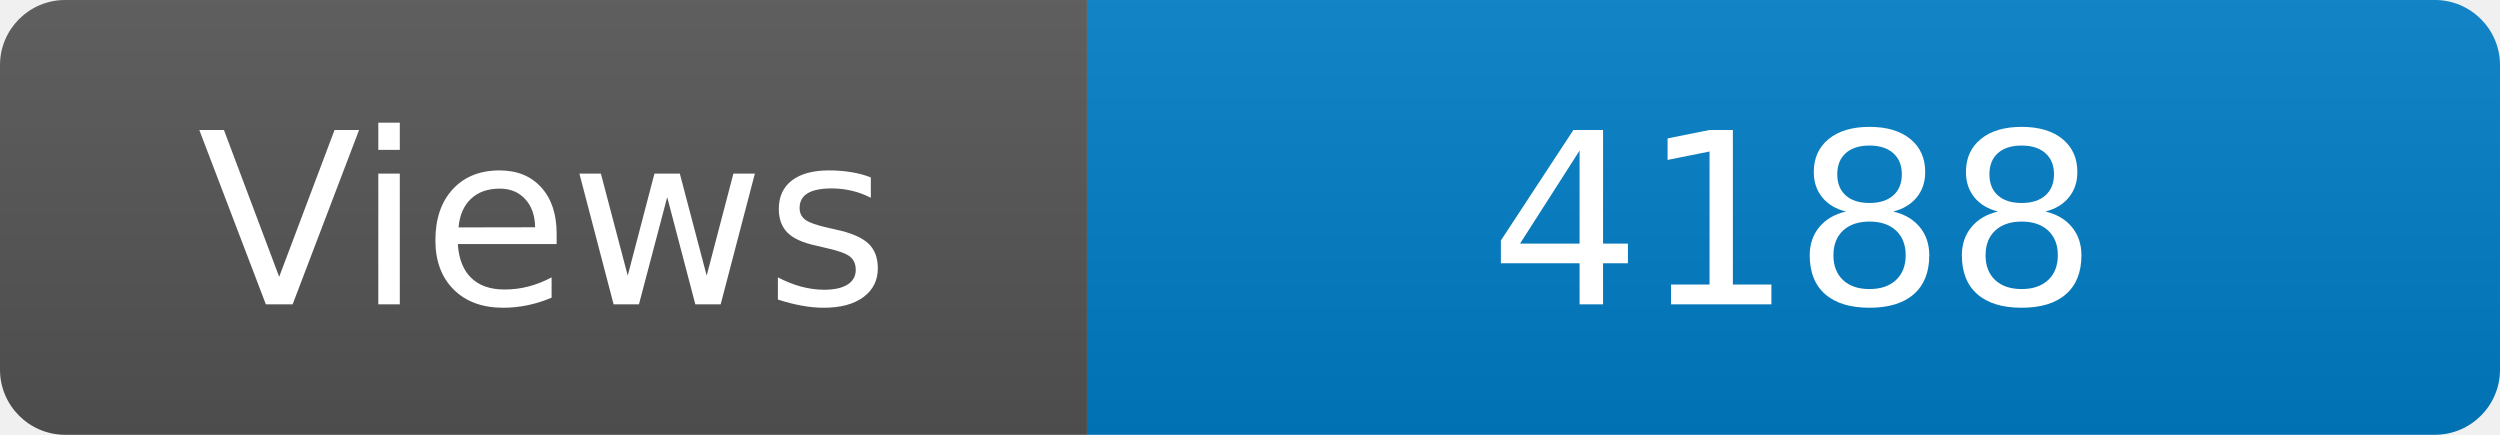
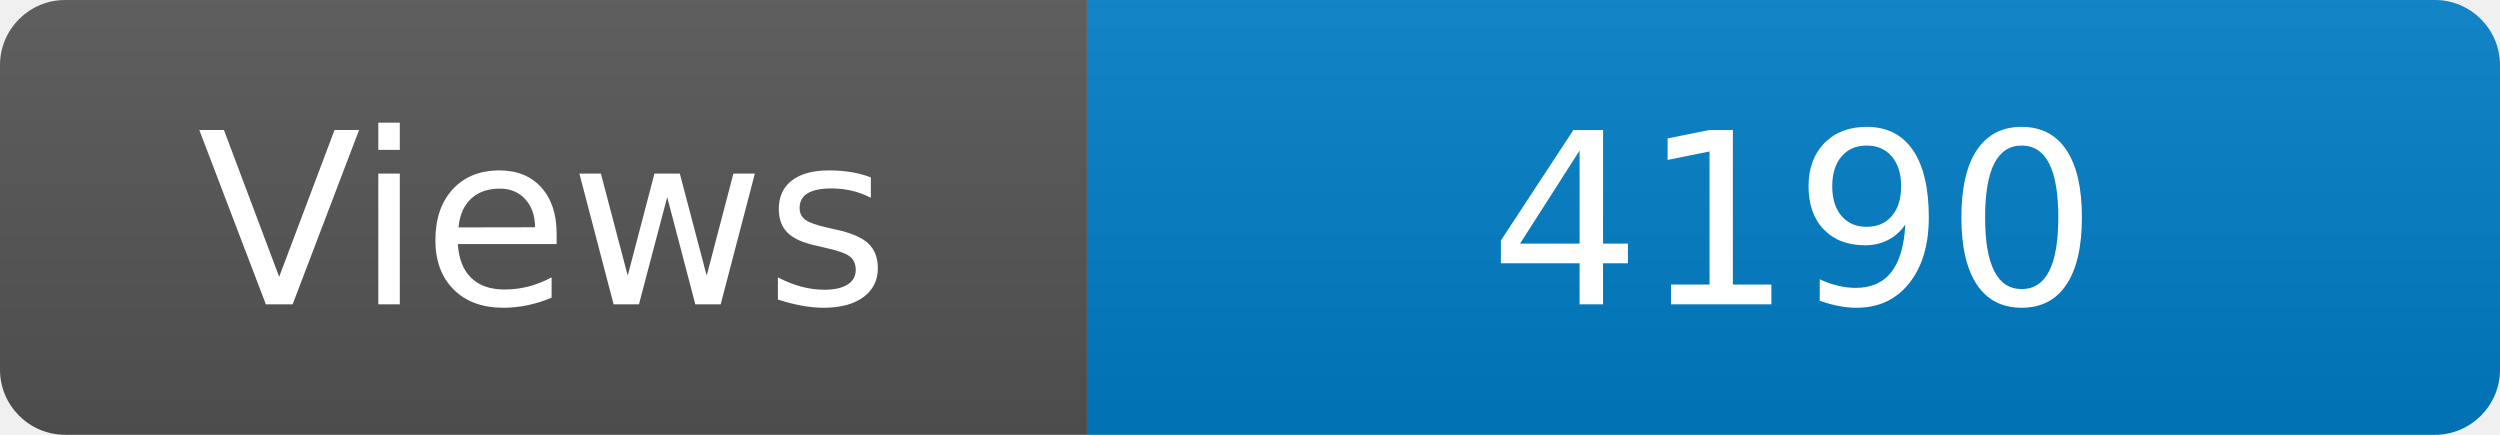
<svg xmlns="http://www.w3.org/2000/svg" width="115" height="20" role="img" aria-label="Maintained?: yes">
  <linearGradient id="s" x2="0" y2="100%">
    <stop offset="0" stop-color="#bbb" stop-opacity=".1" />
    <stop offset="1" stop-opacity=".1" />
  </linearGradient>
  <clipPath id="r">
    <rect width="115" height="20" rx="3" fill="#fff" />
  </clipPath>
  <g clip-path="url(#r)">
    <rect width="50" height="20" fill="#555" />
    <rect x="50" width="160" height="20" fill="#007ec6" />
    <rect width="115" height="20" fill="url(#s)" />
  </g>
  <g fill="#fff" text-anchor="middle" font-family="Verdana,Geneva,DejaVu Sans,sans-serif" font-size="110">
    <text x="250" y="140" transform="scale(.1)" fill="#fff">Views</text>
-     <text x="825" y="140" transform="scale(.1)" fill="#fff">4188</text>
+     <text x="825" y="140" transform="scale(.1)" fill="#fff">4190</text>
  </g>
</svg>
